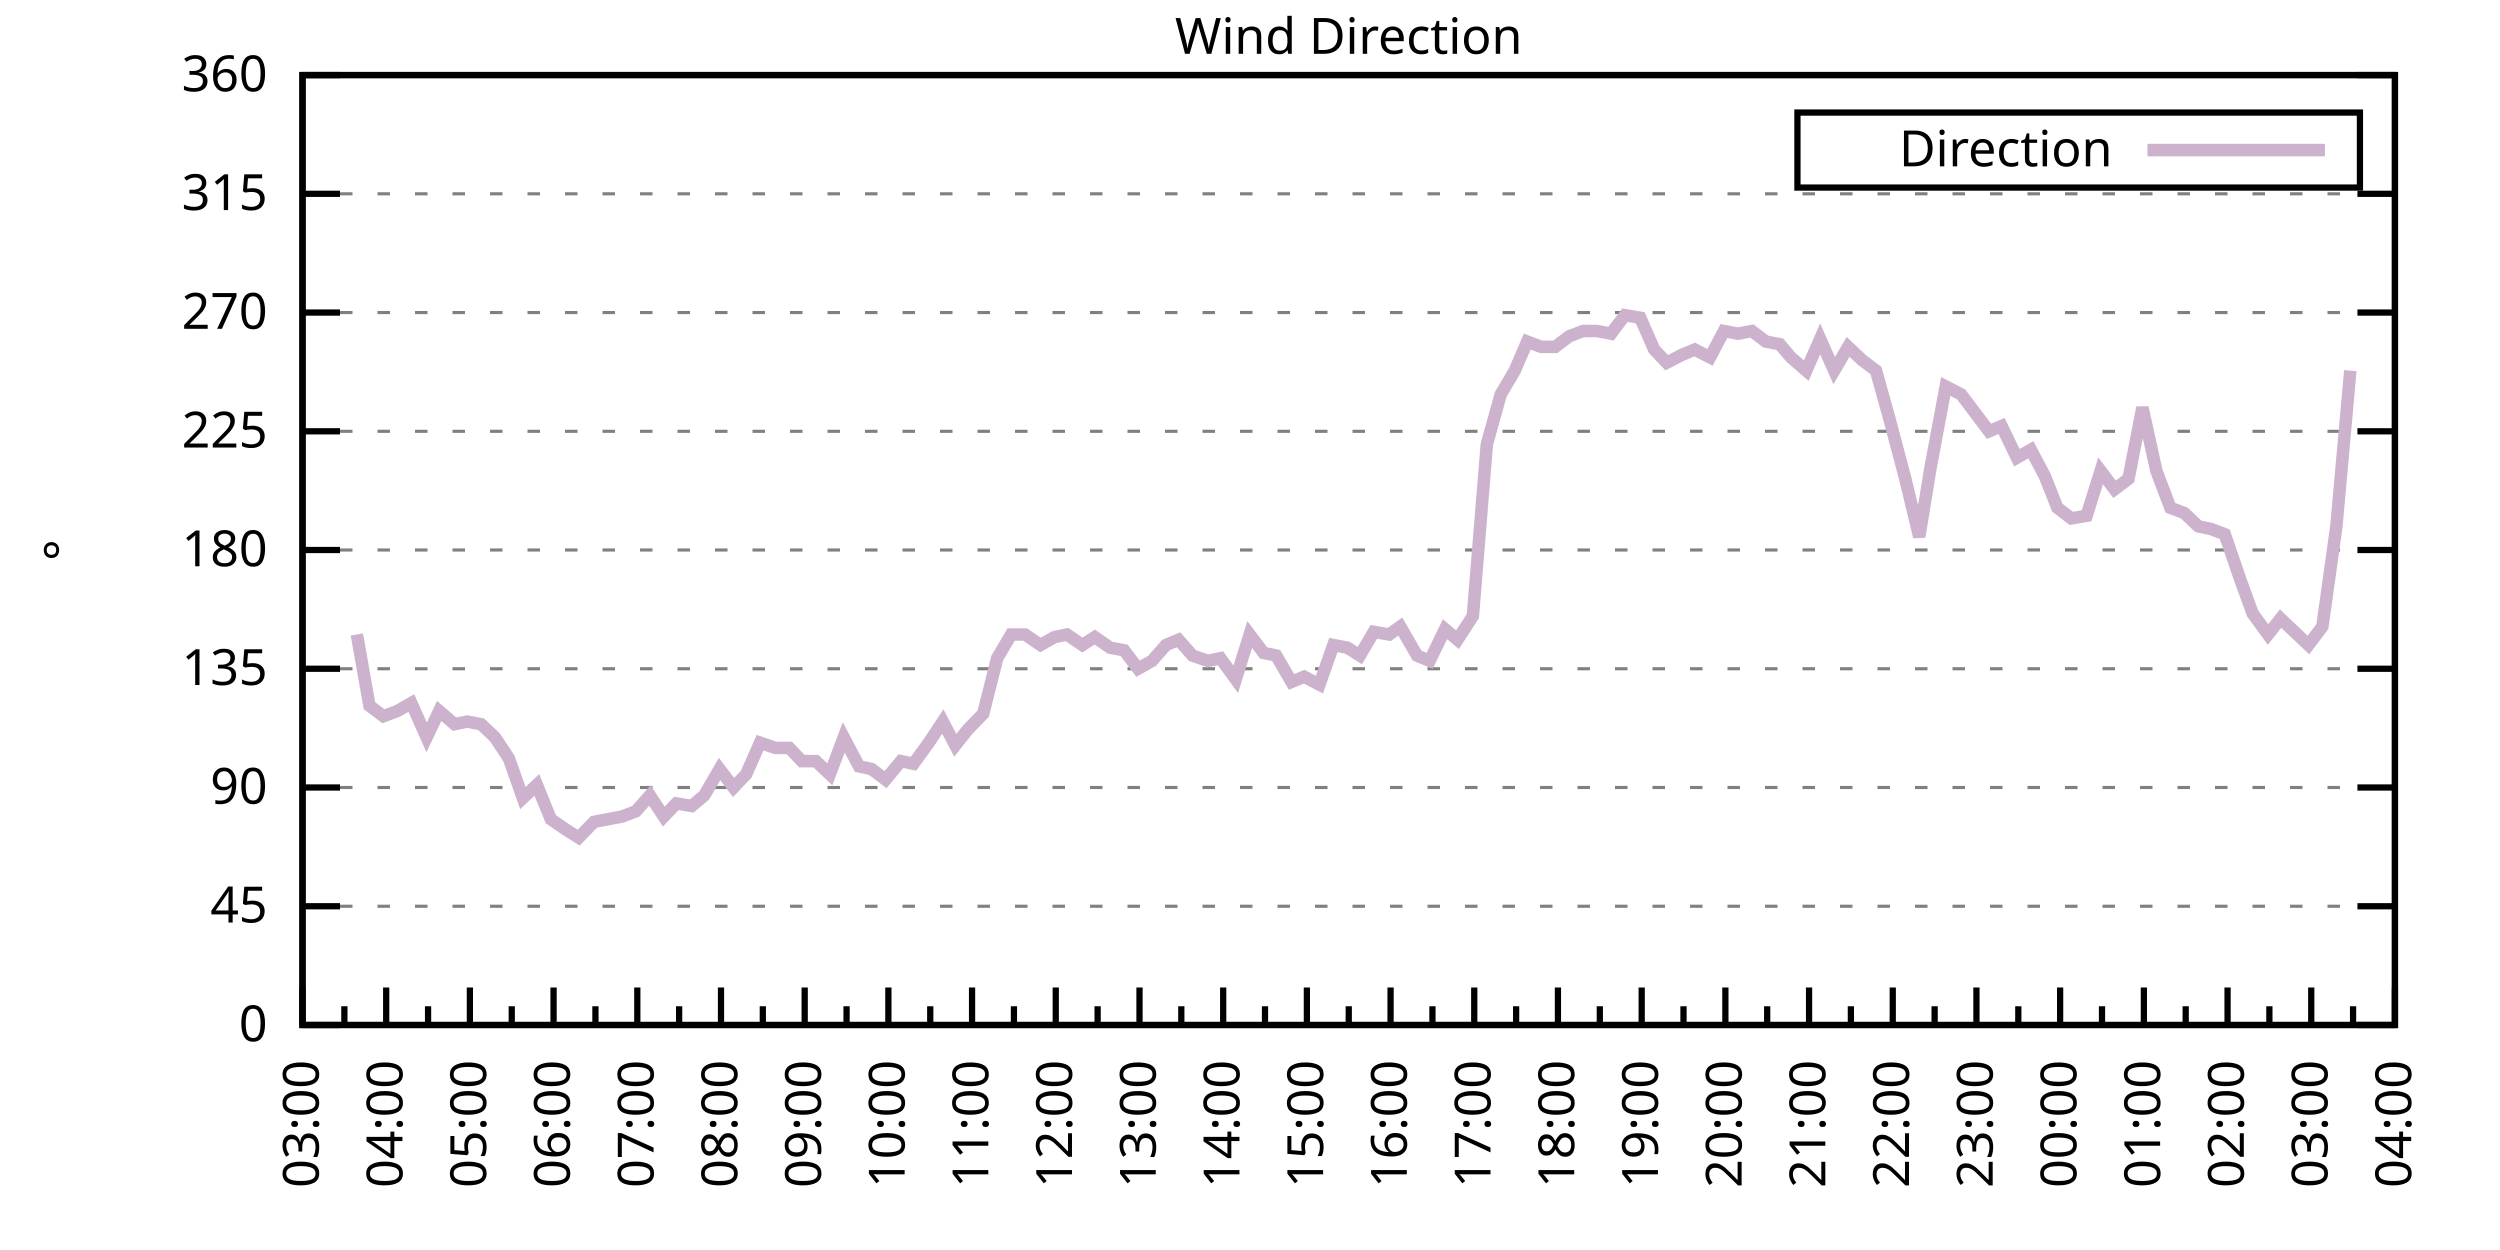
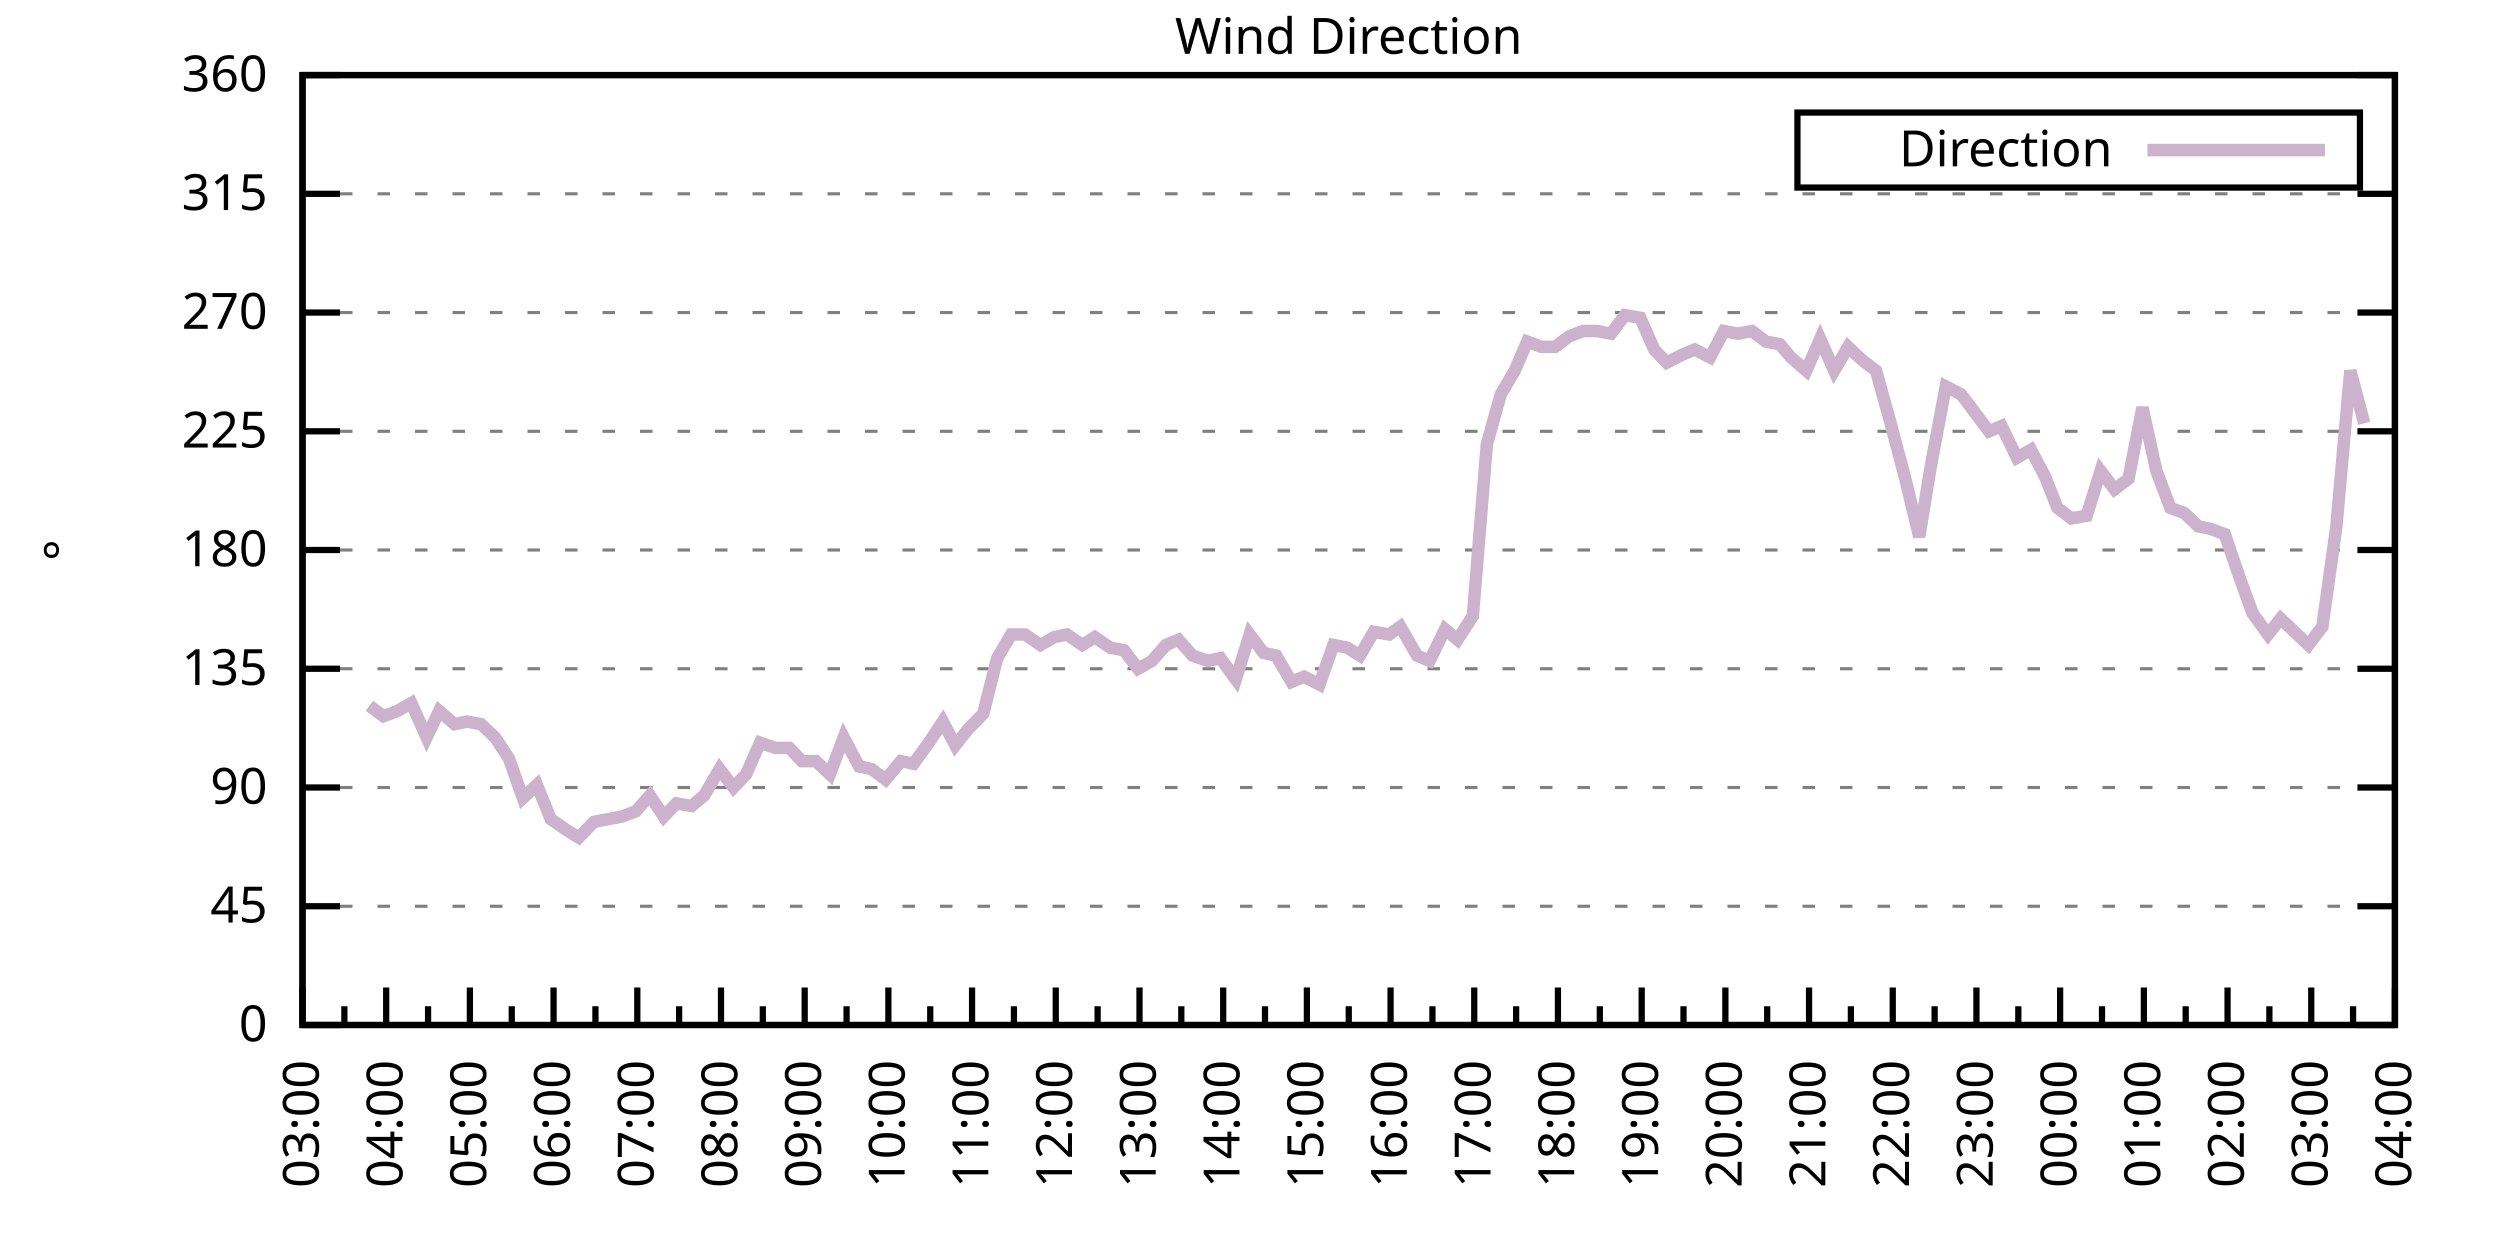
<svg xmlns="http://www.w3.org/2000/svg" xmlns:xlink="http://www.w3.org/1999/xlink" width="400" height="200" viewBox="0 0 400 200">
  <g id="gnuplot_canvas">
    <rect x="0" y="0" width="400" height="200" fill="none" />
    <defs>
      <circle id="gpDot" r="0.5" stroke-width="0.5" stroke="currentColor" />
      <path id="gpPt0" stroke-width="0.333" stroke="currentColor" d="M-1,0 h2 M0,-1 v2" />
      <path id="gpPt1" stroke-width="0.333" stroke="currentColor" d="M-1,-1 L1,1 M1,-1 L-1,1" />
      <path id="gpPt2" stroke-width="0.333" stroke="currentColor" d="M-1,0 L1,0 M0,-1 L0,1 M-1,-1 L1,1 M-1,1 L1,-1" />
      <rect id="gpPt3" stroke-width="0.333" stroke="currentColor" x="-1" y="-1" width="2" height="2" />
      <rect id="gpPt4" stroke-width="0.333" stroke="currentColor" fill="currentColor" x="-1" y="-1" width="2" height="2" />
      <circle id="gpPt5" stroke-width="0.333" stroke="currentColor" cx="0" cy="0" r="1" />
      <use xlink:href="#gpPt5" id="gpPt6" fill="currentColor" stroke="none" />
      <path id="gpPt7" stroke-width="0.333" stroke="currentColor" d="M0,-1.33 L-1.33,0.67 L1.33,0.67 z" />
      <use xlink:href="#gpPt7" id="gpPt8" fill="currentColor" stroke="none" />
      <use xlink:href="#gpPt7" id="gpPt9" stroke="currentColor" transform="rotate(180)" />
      <use xlink:href="#gpPt9" id="gpPt10" fill="currentColor" stroke="none" />
      <use xlink:href="#gpPt3" id="gpPt11" stroke="currentColor" transform="rotate(45)" />
      <use xlink:href="#gpPt11" id="gpPt12" fill="currentColor" stroke="none" />
      <path id="gpPt13" stroke-width="0.333" stroke="currentColor" d="M0,1.330 L1.265,0.411 L0.782,-1.067 L-0.782,-1.076 L-1.265,0.411 z" />
      <use xlink:href="#gpPt13" id="gpPt14" fill="currentColor" stroke="none" />
      <filter id="textbox" filterUnits="objectBoundingBox" x="0" y="0" height="1" width="1">
        <feFlood flood-color="white" flood-opacity="1" result="bgnd" />
        <feComposite in="SourceGraphic" in2="bgnd" operator="atop" />
      </filter>
      <filter id="greybox" filterUnits="objectBoundingBox" x="0" y="0" height="1" width="1">
        <feFlood flood-color="lightgrey" flood-opacity="1" result="grey" />
        <feComposite in="SourceGraphic" in2="grey" operator="atop" />
      </filter>
    </defs>
    <g fill="none" color="white" stroke="currentColor" stroke-width="1.00" stroke-linecap="butt" stroke-linejoin="miter">
</g>
    <g fill="none" color="black" stroke="currentColor" stroke-width="1.00" stroke-linecap="butt" stroke-linejoin="miter">
      <g stroke="none" shape-rendering="crispEdges">
        <polygon fill="rgb(255, 255, 255)" points="48.40,164.00 383.18,164.00 383.18,12.02 48.40,12.02 " />
      </g>
    </g>
    <g fill="none" color="black" stroke="currentColor" stroke-width="1.00" stroke-linecap="butt" stroke-linejoin="miter">
</g>
    <g fill="none" color="black" stroke="black" stroke-width="0.50" stroke-linecap="butt" stroke-linejoin="miter">
</g>
    <g fill="none" color="gray" stroke="currentColor" stroke-width="0.50" stroke-linecap="butt" stroke-linejoin="miter">
      <path stroke="gray" stroke-dasharray="2,4" class="gridline" d="M48.40,164.00 L383.19,164.00  " />
    </g>
    <g fill="none" color="gray" stroke="gray" stroke-width="1.00" stroke-linecap="butt" stroke-linejoin="miter">
</g>
    <g fill="none" color="black" stroke="currentColor" stroke-width="1.00" stroke-linecap="butt" stroke-linejoin="miter">
      <path stroke="black" d="M48.40,164.00 L54.40,164.00 M383.19,164.00 L377.19,164.00  " />
      <g transform="translate(42.80,166.60)" stroke="none" fill="black" font-family="Sans" font-size="8.00" text-anchor="end">
        <text>
          <tspan font-family="Sans"> 0</tspan>
        </text>
      </g>
    </g>
    <g fill="none" color="black" stroke="currentColor" stroke-width="1.00" stroke-linecap="butt" stroke-linejoin="miter">
</g>
    <g fill="none" color="black" stroke="black" stroke-width="0.50" stroke-linecap="butt" stroke-linejoin="miter">
</g>
    <g fill="none" color="gray" stroke="currentColor" stroke-width="0.50" stroke-linecap="butt" stroke-linejoin="miter">
      <path stroke="gray" stroke-dasharray="2,4" class="gridline" d="M48.40,145.00 L383.19,145.00  " />
    </g>
    <g fill="none" color="gray" stroke="gray" stroke-width="1.00" stroke-linecap="butt" stroke-linejoin="miter">
</g>
    <g fill="none" color="black" stroke="currentColor" stroke-width="1.00" stroke-linecap="butt" stroke-linejoin="miter">
      <path stroke="black" d="M48.40,145.00 L54.40,145.00 M383.19,145.00 L377.19,145.00  " />
      <g transform="translate(42.80,147.60)" stroke="none" fill="black" font-family="Sans" font-size="8.00" text-anchor="end">
        <text>
          <tspan font-family="Sans"> 45</tspan>
        </text>
      </g>
    </g>
    <g fill="none" color="black" stroke="currentColor" stroke-width="1.00" stroke-linecap="butt" stroke-linejoin="miter">
</g>
    <g fill="none" color="black" stroke="black" stroke-width="0.50" stroke-linecap="butt" stroke-linejoin="miter">
</g>
    <g fill="none" color="gray" stroke="currentColor" stroke-width="0.50" stroke-linecap="butt" stroke-linejoin="miter">
      <path stroke="gray" stroke-dasharray="2,4" class="gridline" d="M48.40,126.00 L383.19,126.00  " />
    </g>
    <g fill="none" color="gray" stroke="gray" stroke-width="1.00" stroke-linecap="butt" stroke-linejoin="miter">
</g>
    <g fill="none" color="black" stroke="currentColor" stroke-width="1.00" stroke-linecap="butt" stroke-linejoin="miter">
      <path stroke="black" d="M48.40,126.00 L54.40,126.00 M383.19,126.00 L377.19,126.00  " />
      <g transform="translate(42.80,128.60)" stroke="none" fill="black" font-family="Sans" font-size="8.00" text-anchor="end">
        <text>
          <tspan font-family="Sans"> 90</tspan>
        </text>
      </g>
    </g>
    <g fill="none" color="black" stroke="currentColor" stroke-width="1.00" stroke-linecap="butt" stroke-linejoin="miter">
</g>
    <g fill="none" color="black" stroke="black" stroke-width="0.50" stroke-linecap="butt" stroke-linejoin="miter">
</g>
    <g fill="none" color="gray" stroke="currentColor" stroke-width="0.50" stroke-linecap="butt" stroke-linejoin="miter">
      <path stroke="gray" stroke-dasharray="2,4" class="gridline" d="M48.40,107.00 L383.19,107.00  " />
    </g>
    <g fill="none" color="gray" stroke="gray" stroke-width="1.00" stroke-linecap="butt" stroke-linejoin="miter">
</g>
    <g fill="none" color="black" stroke="currentColor" stroke-width="1.00" stroke-linecap="butt" stroke-linejoin="miter">
      <path stroke="black" d="M48.40,107.00 L54.40,107.00 M383.19,107.00 L377.19,107.00  " />
      <g transform="translate(42.80,109.60)" stroke="none" fill="black" font-family="Sans" font-size="8.00" text-anchor="end">
        <text>
          <tspan font-family="Sans"> 135</tspan>
        </text>
      </g>
    </g>
    <g fill="none" color="black" stroke="currentColor" stroke-width="1.00" stroke-linecap="butt" stroke-linejoin="miter">
</g>
    <g fill="none" color="black" stroke="black" stroke-width="0.50" stroke-linecap="butt" stroke-linejoin="miter">
</g>
    <g fill="none" color="gray" stroke="currentColor" stroke-width="0.50" stroke-linecap="butt" stroke-linejoin="miter">
      <path stroke="gray" stroke-dasharray="2,4" class="gridline" d="M48.40,88.00 L383.19,88.00  " />
    </g>
    <g fill="none" color="gray" stroke="gray" stroke-width="1.00" stroke-linecap="butt" stroke-linejoin="miter">
</g>
    <g fill="none" color="black" stroke="currentColor" stroke-width="1.00" stroke-linecap="butt" stroke-linejoin="miter">
      <path stroke="black" d="M48.40,88.00 L54.40,88.00 M383.19,88.00 L377.19,88.00  " />
      <g transform="translate(42.80,90.60)" stroke="none" fill="black" font-family="Sans" font-size="8.00" text-anchor="end">
        <text>
          <tspan font-family="Sans"> 180</tspan>
        </text>
      </g>
    </g>
    <g fill="none" color="black" stroke="currentColor" stroke-width="1.00" stroke-linecap="butt" stroke-linejoin="miter">
</g>
    <g fill="none" color="black" stroke="black" stroke-width="0.50" stroke-linecap="butt" stroke-linejoin="miter">
</g>
    <g fill="none" color="gray" stroke="currentColor" stroke-width="0.50" stroke-linecap="butt" stroke-linejoin="miter">
      <path stroke="gray" stroke-dasharray="2,4" class="gridline" d="M48.40,69.01 L383.19,69.01  " />
    </g>
    <g fill="none" color="gray" stroke="gray" stroke-width="1.00" stroke-linecap="butt" stroke-linejoin="miter">
</g>
    <g fill="none" color="black" stroke="currentColor" stroke-width="1.00" stroke-linecap="butt" stroke-linejoin="miter">
      <path stroke="black" d="M48.40,69.01 L54.40,69.01 M383.19,69.01 L377.19,69.01  " />
      <g transform="translate(42.80,71.61)" stroke="none" fill="black" font-family="Sans" font-size="8.00" text-anchor="end">
        <text>
          <tspan font-family="Sans"> 225</tspan>
        </text>
      </g>
    </g>
    <g fill="none" color="black" stroke="currentColor" stroke-width="1.00" stroke-linecap="butt" stroke-linejoin="miter">
</g>
    <g fill="none" color="black" stroke="black" stroke-width="0.50" stroke-linecap="butt" stroke-linejoin="miter">
</g>
    <g fill="none" color="gray" stroke="currentColor" stroke-width="0.50" stroke-linecap="butt" stroke-linejoin="miter">
      <path stroke="gray" stroke-dasharray="2,4" class="gridline" d="M48.40,50.01 L383.19,50.01  " />
    </g>
    <g fill="none" color="gray" stroke="gray" stroke-width="1.00" stroke-linecap="butt" stroke-linejoin="miter">
</g>
    <g fill="none" color="black" stroke="currentColor" stroke-width="1.00" stroke-linecap="butt" stroke-linejoin="miter">
      <path stroke="black" d="M48.40,50.01 L54.40,50.01 M383.19,50.01 L377.19,50.01  " />
      <g transform="translate(42.80,52.61)" stroke="none" fill="black" font-family="Sans" font-size="8.00" text-anchor="end">
        <text>
          <tspan font-family="Sans"> 270</tspan>
        </text>
      </g>
    </g>
    <g fill="none" color="black" stroke="currentColor" stroke-width="1.00" stroke-linecap="butt" stroke-linejoin="miter">
</g>
    <g fill="none" color="black" stroke="black" stroke-width="0.50" stroke-linecap="butt" stroke-linejoin="miter">
</g>
    <g fill="none" color="gray" stroke="currentColor" stroke-width="0.50" stroke-linecap="butt" stroke-linejoin="miter">
      <path stroke="gray" stroke-dasharray="2,4" class="gridline" d="M48.40,31.01 L383.19,31.01  " />
    </g>
    <g fill="none" color="gray" stroke="gray" stroke-width="1.00" stroke-linecap="butt" stroke-linejoin="miter">
</g>
    <g fill="none" color="black" stroke="currentColor" stroke-width="1.00" stroke-linecap="butt" stroke-linejoin="miter">
      <path stroke="black" d="M48.40,31.01 L54.40,31.01 M383.19,31.01 L377.19,31.01  " />
      <g transform="translate(42.80,33.61)" stroke="none" fill="black" font-family="Sans" font-size="8.00" text-anchor="end">
        <text>
          <tspan font-family="Sans"> 315</tspan>
        </text>
      </g>
    </g>
    <g fill="none" color="black" stroke="currentColor" stroke-width="1.00" stroke-linecap="butt" stroke-linejoin="miter">
</g>
    <g fill="none" color="black" stroke="black" stroke-width="0.50" stroke-linecap="butt" stroke-linejoin="miter">
</g>
    <g fill="none" color="gray" stroke="currentColor" stroke-width="0.50" stroke-linecap="butt" stroke-linejoin="miter">
      <path stroke="gray" stroke-dasharray="2,4" class="gridline" d="M48.40,12.01 L383.19,12.01  " />
    </g>
    <g fill="none" color="gray" stroke="gray" stroke-width="1.00" stroke-linecap="butt" stroke-linejoin="miter">
</g>
    <g fill="none" color="black" stroke="currentColor" stroke-width="1.00" stroke-linecap="butt" stroke-linejoin="miter">
      <path stroke="black" d="M48.40,12.01 L54.40,12.01 M383.19,12.01 L377.19,12.01  " />
      <g transform="translate(42.80,14.61)" stroke="none" fill="black" font-family="Sans" font-size="8.00" text-anchor="end">
        <text>
          <tspan font-family="Sans"> 360</tspan>
        </text>
      </g>
    </g>
    <g fill="none" color="black" stroke="currentColor" stroke-width="1.00" stroke-linecap="butt" stroke-linejoin="miter">
      <path stroke="black" d="M48.40,164.00 L48.40,158.00  " />
      <g transform="translate(51.00,169.60) rotate(270)" stroke="none" fill="black" font-family="Sans" font-size="8.00" text-anchor="end">
        <text>
          <tspan font-family="Sans">03:00</tspan>
        </text>
      </g>
    </g>
    <g fill="none" color="black" stroke="currentColor" stroke-width="1.00" stroke-linecap="butt" stroke-linejoin="miter">
      <path stroke="black" d="M55.10,164.00 L55.10,161.00 M61.79,164.00 L61.79,158.00  " />
      <g transform="translate(64.39,169.60) rotate(270)" stroke="none" fill="black" font-family="Sans" font-size="8.00" text-anchor="end">
        <text>
          <tspan font-family="Sans">04:00</tspan>
        </text>
      </g>
    </g>
    <g fill="none" color="black" stroke="currentColor" stroke-width="1.00" stroke-linecap="butt" stroke-linejoin="miter">
      <path stroke="black" d="M68.49,164.00 L68.49,161.00 M75.18,164.00 L75.18,158.00  " />
      <g transform="translate(77.78,169.60) rotate(270)" stroke="none" fill="black" font-family="Sans" font-size="8.00" text-anchor="end">
        <text>
          <tspan font-family="Sans">05:00</tspan>
        </text>
      </g>
    </g>
    <g fill="none" color="black" stroke="currentColor" stroke-width="1.00" stroke-linecap="butt" stroke-linejoin="miter">
      <path stroke="black" d="M81.88,164.00 L81.88,161.00 M88.57,164.00 L88.57,158.00  " />
      <g transform="translate(91.17,169.60) rotate(270)" stroke="none" fill="black" font-family="Sans" font-size="8.00" text-anchor="end">
        <text>
          <tspan font-family="Sans">06:00</tspan>
        </text>
      </g>
    </g>
    <g fill="none" color="black" stroke="currentColor" stroke-width="1.00" stroke-linecap="butt" stroke-linejoin="miter">
      <path stroke="black" d="M95.27,164.00 L95.27,161.00 M101.97,164.00 L101.97,158.00  " />
      <g transform="translate(104.57,169.60) rotate(270)" stroke="none" fill="black" font-family="Sans" font-size="8.00" text-anchor="end">
        <text>
          <tspan font-family="Sans">07:00</tspan>
        </text>
      </g>
    </g>
    <g fill="none" color="black" stroke="currentColor" stroke-width="1.00" stroke-linecap="butt" stroke-linejoin="miter">
      <path stroke="black" d="M108.66,164.00 L108.66,161.00 M115.36,164.00 L115.36,158.00  " />
      <g transform="translate(117.96,169.60) rotate(270)" stroke="none" fill="black" font-family="Sans" font-size="8.00" text-anchor="end">
        <text>
          <tspan font-family="Sans">08:00</tspan>
        </text>
      </g>
    </g>
    <g fill="none" color="black" stroke="currentColor" stroke-width="1.00" stroke-linecap="butt" stroke-linejoin="miter">
      <path stroke="black" d="M122.05,164.00 L122.05,161.00 M128.75,164.00 L128.75,158.00  " />
      <g transform="translate(131.35,169.60) rotate(270)" stroke="none" fill="black" font-family="Sans" font-size="8.00" text-anchor="end">
        <text>
          <tspan font-family="Sans">09:00</tspan>
        </text>
      </g>
    </g>
    <g fill="none" color="black" stroke="currentColor" stroke-width="1.00" stroke-linecap="butt" stroke-linejoin="miter">
      <path stroke="black" d="M135.45,164.00 L135.45,161.00 M142.14,164.00 L142.14,158.00  " />
      <g transform="translate(144.74,169.60) rotate(270)" stroke="none" fill="black" font-family="Sans" font-size="8.00" text-anchor="end">
        <text>
          <tspan font-family="Sans">10:00</tspan>
        </text>
      </g>
    </g>
    <g fill="none" color="black" stroke="currentColor" stroke-width="1.00" stroke-linecap="butt" stroke-linejoin="miter">
      <path stroke="black" d="M148.84,164.00 L148.84,161.00 M155.53,164.00 L155.53,158.00  " />
      <g transform="translate(158.13,169.60) rotate(270)" stroke="none" fill="black" font-family="Sans" font-size="8.00" text-anchor="end">
        <text>
          <tspan font-family="Sans">11:00</tspan>
        </text>
      </g>
    </g>
    <g fill="none" color="black" stroke="currentColor" stroke-width="1.00" stroke-linecap="butt" stroke-linejoin="miter">
      <path stroke="black" d="M162.23,164.00 L162.23,161.00 M168.92,164.00 L168.92,158.00  " />
      <g transform="translate(171.52,169.60) rotate(270)" stroke="none" fill="black" font-family="Sans" font-size="8.00" text-anchor="end">
        <text>
          <tspan font-family="Sans">12:00</tspan>
        </text>
      </g>
    </g>
    <g fill="none" color="black" stroke="currentColor" stroke-width="1.00" stroke-linecap="butt" stroke-linejoin="miter">
      <path stroke="black" d="M175.62,164.00 L175.62,161.00 M182.32,164.00 L182.32,158.00  " />
      <g transform="translate(184.92,169.60) rotate(270)" stroke="none" fill="black" font-family="Sans" font-size="8.00" text-anchor="end">
        <text>
          <tspan font-family="Sans">13:00</tspan>
        </text>
      </g>
    </g>
    <g fill="none" color="black" stroke="currentColor" stroke-width="1.00" stroke-linecap="butt" stroke-linejoin="miter">
      <path stroke="black" d="M189.01,164.00 L189.01,161.00 M195.71,164.00 L195.71,158.00  " />
      <g transform="translate(198.31,169.60) rotate(270)" stroke="none" fill="black" font-family="Sans" font-size="8.00" text-anchor="end">
        <text>
          <tspan font-family="Sans">14:00</tspan>
        </text>
      </g>
    </g>
    <g fill="none" color="black" stroke="currentColor" stroke-width="1.00" stroke-linecap="butt" stroke-linejoin="miter">
      <path stroke="black" d="M202.40,164.00 L202.40,161.00 M209.10,164.00 L209.10,158.00  " />
      <g transform="translate(211.70,169.60) rotate(270)" stroke="none" fill="black" font-family="Sans" font-size="8.00" text-anchor="end">
        <text>
          <tspan font-family="Sans">15:00</tspan>
        </text>
      </g>
    </g>
    <g fill="none" color="black" stroke="currentColor" stroke-width="1.00" stroke-linecap="butt" stroke-linejoin="miter">
      <path stroke="black" d="M215.80,164.00 L215.80,161.00 M222.49,164.00 L222.49,158.00  " />
      <g transform="translate(225.09,169.60) rotate(270)" stroke="none" fill="black" font-family="Sans" font-size="8.00" text-anchor="end">
        <text>
          <tspan font-family="Sans">16:00</tspan>
        </text>
      </g>
    </g>
    <g fill="none" color="black" stroke="currentColor" stroke-width="1.00" stroke-linecap="butt" stroke-linejoin="miter">
      <path stroke="black" d="M229.19,164.00 L229.19,161.00 M235.88,164.00 L235.88,158.00  " />
      <g transform="translate(238.48,169.60) rotate(270)" stroke="none" fill="black" font-family="Sans" font-size="8.00" text-anchor="end">
        <text>
          <tspan font-family="Sans">17:00</tspan>
        </text>
      </g>
    </g>
    <g fill="none" color="black" stroke="currentColor" stroke-width="1.00" stroke-linecap="butt" stroke-linejoin="miter">
      <path stroke="black" d="M242.58,164.00 L242.58,161.00 M249.27,164.00 L249.27,158.00  " />
      <g transform="translate(251.87,169.60) rotate(270)" stroke="none" fill="black" font-family="Sans" font-size="8.00" text-anchor="end">
        <text>
          <tspan font-family="Sans">18:00</tspan>
        </text>
      </g>
    </g>
    <g fill="none" color="black" stroke="currentColor" stroke-width="1.00" stroke-linecap="butt" stroke-linejoin="miter">
      <path stroke="black" d="M255.97,164.00 L255.97,161.00 M262.67,164.00 L262.67,158.00  " />
      <g transform="translate(265.27,169.60) rotate(270)" stroke="none" fill="black" font-family="Sans" font-size="8.00" text-anchor="end">
        <text>
          <tspan font-family="Sans">19:00</tspan>
        </text>
      </g>
    </g>
    <g fill="none" color="black" stroke="currentColor" stroke-width="1.00" stroke-linecap="butt" stroke-linejoin="miter">
      <path stroke="black" d="M269.36,164.00 L269.36,161.00 M276.06,164.00 L276.06,158.00  " />
      <g transform="translate(278.66,169.60) rotate(270)" stroke="none" fill="black" font-family="Sans" font-size="8.00" text-anchor="end">
        <text>
          <tspan font-family="Sans">20:00</tspan>
        </text>
      </g>
    </g>
    <g fill="none" color="black" stroke="currentColor" stroke-width="1.00" stroke-linecap="butt" stroke-linejoin="miter">
      <path stroke="black" d="M282.75,164.00 L282.75,161.00 M289.45,164.00 L289.45,158.00  " />
      <g transform="translate(292.05,169.60) rotate(270)" stroke="none" fill="black" font-family="Sans" font-size="8.00" text-anchor="end">
        <text>
          <tspan font-family="Sans">21:00</tspan>
        </text>
      </g>
    </g>
    <g fill="none" color="black" stroke="currentColor" stroke-width="1.00" stroke-linecap="butt" stroke-linejoin="miter">
      <path stroke="black" d="M296.14,164.00 L296.14,161.00 M302.84,164.00 L302.84,158.00  " />
      <g transform="translate(305.44,169.60) rotate(270)" stroke="none" fill="black" font-family="Sans" font-size="8.00" text-anchor="end">
        <text>
          <tspan font-family="Sans">22:00</tspan>
        </text>
      </g>
    </g>
    <g fill="none" color="black" stroke="currentColor" stroke-width="1.00" stroke-linecap="butt" stroke-linejoin="miter">
      <path stroke="black" d="M309.54,164.00 L309.54,161.00 M316.23,164.00 L316.23,158.00  " />
      <g transform="translate(318.83,169.60) rotate(270)" stroke="none" fill="black" font-family="Sans" font-size="8.00" text-anchor="end">
        <text>
          <tspan font-family="Sans">23:00</tspan>
        </text>
      </g>
    </g>
    <g fill="none" color="black" stroke="currentColor" stroke-width="1.00" stroke-linecap="butt" stroke-linejoin="miter">
      <path stroke="black" d="M322.93,164.00 L322.93,161.00 M329.62,164.00 L329.62,158.00  " />
      <g transform="translate(332.22,169.60) rotate(270)" stroke="none" fill="black" font-family="Sans" font-size="8.00" text-anchor="end">
        <text>
          <tspan font-family="Sans">00:00</tspan>
        </text>
      </g>
    </g>
    <g fill="none" color="black" stroke="currentColor" stroke-width="1.00" stroke-linecap="butt" stroke-linejoin="miter">
      <path stroke="black" d="M336.32,164.00 L336.32,161.00 M343.02,164.00 L343.02,158.00  " />
      <g transform="translate(345.62,169.60) rotate(270)" stroke="none" fill="black" font-family="Sans" font-size="8.00" text-anchor="end">
        <text>
          <tspan font-family="Sans">01:00</tspan>
        </text>
      </g>
    </g>
    <g fill="none" color="black" stroke="currentColor" stroke-width="1.00" stroke-linecap="butt" stroke-linejoin="miter">
      <path stroke="black" d="M349.71,164.00 L349.71,161.00 M356.41,164.00 L356.41,158.00  " />
      <g transform="translate(359.01,169.60) rotate(270)" stroke="none" fill="black" font-family="Sans" font-size="8.00" text-anchor="end">
        <text>
          <tspan font-family="Sans">02:00</tspan>
        </text>
      </g>
    </g>
    <g fill="none" color="black" stroke="currentColor" stroke-width="1.00" stroke-linecap="butt" stroke-linejoin="miter">
      <path stroke="black" d="M363.10,164.00 L363.10,161.00 M369.80,164.00 L369.80,158.00  " />
      <g transform="translate(372.40,169.60) rotate(270)" stroke="none" fill="black" font-family="Sans" font-size="8.00" text-anchor="end">
        <text>
          <tspan font-family="Sans">03:00</tspan>
        </text>
      </g>
    </g>
    <g fill="none" color="black" stroke="currentColor" stroke-width="1.00" stroke-linecap="butt" stroke-linejoin="miter">
      <path stroke="black" d="M376.49,164.00 L376.49,161.00 M383.19,164.00 L383.19,158.00  " />
      <g transform="translate(385.79,169.60) rotate(270)" stroke="none" fill="black" font-family="Sans" font-size="8.00" text-anchor="end">
        <text>
          <tspan font-family="Sans">04:00</tspan>
        </text>
      </g>
    </g>
    <g fill="none" color="black" stroke="currentColor" stroke-width="1.00" stroke-linecap="butt" stroke-linejoin="miter">
</g>
    <g fill="none" color="black" stroke="currentColor" stroke-width="1.00" stroke-linecap="butt" stroke-linejoin="miter">
      <path stroke="black" d="M48.40,12.01 L48.40,164.00 L383.19,164.00 L383.19,12.01 L48.40,12.01 Z  " />
    </g>
    <g fill="none" color="black" stroke="currentColor" stroke-width="1.00" stroke-linecap="butt" stroke-linejoin="miter">
      <g transform="translate(12.80,88.01) rotate(270)" stroke="none" fill="black" font-family="Sans" font-size="8.00" text-anchor="middle">
        <text>
          <tspan font-family="Sans">°</tspan>
        </text>
      </g>
    </g>
    <g fill="none" color="black" stroke="currentColor" stroke-width="1.00" stroke-linecap="butt" stroke-linejoin="miter">
</g>
    <g fill="none" color="black" stroke="currentColor" stroke-width="1.00" stroke-linecap="butt" stroke-linejoin="miter">
      <path stroke="black" d="M287.59,30.01 L287.59,18.01 L377.59,18.01 L377.59,30.01 L287.59,30.01 Z  " />
    </g>
    <g id="Wind_direction_plot_1">
      <g fill="none" color="white" stroke="black" stroke-width="2.00" stroke-linecap="butt" stroke-linejoin="miter">
</g>
      <g fill="none" color="black" stroke="currentColor" stroke-width="2.00" stroke-linecap="butt" stroke-linejoin="miter">
        <g transform="translate(337.99,26.61)" stroke="none" fill="black" font-family="Sans" font-size="8.00" text-anchor="end">
          <text>
            <tspan font-family="Sans">Direction</tspan>
          </text>
        </g>
      </g>
      <g fill="none" color="black" stroke="currentColor" stroke-width="2.00" stroke-linecap="butt" stroke-linejoin="miter">
-         <path stroke="rgb(204, 178, 204)" d="M343.59,24.01 L371.99,24.01 M57.10,101.52 L59.11,112.91 L61.35,114.60 L63.58,113.76 L65.81,112.49 L68.26,117.98   L70.27,113.76 L72.73,115.87 L74.74,115.45 L76.97,115.87 L79.20,117.98 L81.43,121.36 L83.66,127.69 L85.90,125.58   L88.13,131.07 L90.58,132.76 L92.59,134.02 L95.05,131.49 L97.28,131.07 L99.51,130.65 L101.74,129.80 L103.98,127.27   L106.21,130.65 L108.22,128.54 L110.67,128.96 L112.68,127.27 L115.13,123.05 L117.37,126.00 L119.38,123.89 L121.61,118.83   L124.06,119.67 L126.29,119.67 L128.30,121.78 L130.54,121.78 L132.77,123.89 L135.00,117.98 L137.45,122.62 L139.46,123.05   L141.69,124.74 L144.15,121.78 L146.16,122.20 L148.61,118.83 L150.85,115.45 L152.85,119.25 L154.86,116.71 L157.32,114.18   L159.55,105.31 L161.78,101.52 L164.01,101.52 L166.47,103.20 L168.70,101.94 L170.71,101.52 L173.17,103.20 L175.17,101.94   L177.63,103.63 L179.86,104.05 L182.09,107.00 L184.32,105.74 L186.56,103.20 L188.57,102.36 L190.80,104.89 L193.25,105.74   L195.26,105.31 L197.72,108.69 L199.95,101.52 L202.18,104.47 L204.19,104.89 L206.64,109.11 L208.65,108.27 L211.11,109.54   L213.34,103.20 L215.57,103.63 L217.58,104.89 L219.81,101.09 L222.27,101.52 L224.05,100.25 L226.73,104.89 L228.74,105.74   L231.20,100.67 L233.20,102.36 L235.66,98.56 L237.89,71.12 L240.12,63.10 L242.36,59.30 L244.36,54.65 L246.60,55.50   L248.83,55.50 L251.06,53.81 L253.29,52.96 L255.52,52.96 L257.76,53.39 L259.99,50.43 L262.44,50.85 L264.67,55.92   L266.68,58.03 L269.14,56.76 L271.15,55.92 L273.60,57.18 L275.83,52.96 L278.07,53.39 L280.30,52.96 L282.53,54.65   L284.76,55.07 L286.55,57.18 L289.00,59.30 L291.23,54.23 L293.47,59.30 L295.70,55.50 L297.93,57.61 L300.16,59.30   L302.39,67.32 L304.85,76.61 L307.08,85.89 L308.87,74.92 L311.32,61.83 L313.78,63.10 L316.01,66.05 L318.24,69.01   L320.25,68.16 L322.70,73.23 L324.94,71.96 L327.17,76.18 L329.18,81.25 L331.41,82.94 L333.86,82.52 L336.10,75.34   L338.33,78.29 L340.56,76.61 L342.79,65.21 L345.02,75.34 L347.26,81.25 L349.49,82.09 L351.72,84.21 L353.73,84.63   L355.96,85.47 L358.42,92.65 L360.42,98.14 L362.88,101.52 L364.89,98.98 L367.12,101.09 L369.35,103.20 L371.58,100.25   L373.82,84.21 L376.05,59.30  " />
+         <path stroke="rgb(204, 178, 204)" d="M343.59,24.01 L371.99,24.01 M59.11,112.91 L61.35,114.60 L63.58,113.76 L65.81,112.49 L68.26,117.98 L70.27,113.76   L72.73,115.87 L74.74,115.45 L76.97,115.87 L79.20,117.98 L81.43,121.36 L83.66,127.69 L85.90,125.58 L88.13,131.07   L90.58,132.76 L92.59,134.02 L95.05,131.49 L97.28,131.07 L99.51,130.65 L101.74,129.80 L103.98,127.27 L106.21,130.65   L108.22,128.54 L110.67,128.96 L112.68,127.27 L115.13,123.05 L117.37,126.00 L119.38,123.89 L121.61,118.83 L124.06,119.67   L126.29,119.67 L128.30,121.78 L130.54,121.78 L132.77,123.89 L135.00,117.98 L137.45,122.62 L139.46,123.05 L141.69,124.74   L144.15,121.78 L146.16,122.20 L148.61,118.83 L150.85,115.45 L152.85,119.25 L154.86,116.71 L157.32,114.18 L159.55,105.31   L161.78,101.52 L164.01,101.52 L166.47,103.20 L168.70,101.94 L170.71,101.52 L173.17,103.20 L175.17,101.94 L177.63,103.63   L179.86,104.05 L182.09,107.00 L184.32,105.74 L186.56,103.20 L188.57,102.36 L190.80,104.89 L193.25,105.74 L195.26,105.31   L197.72,108.69 L199.95,101.52 L202.18,104.47 L204.19,104.89 L206.64,109.11 L208.65,108.27 L211.11,109.54 L213.34,103.20   L215.57,103.63 L217.58,104.89 L219.81,101.09 L222.27,101.52 L224.05,100.25 L226.73,104.89 L228.74,105.74 L231.20,100.67   L233.20,102.36 L235.66,98.56 L237.89,71.12 L240.12,63.10 L242.36,59.30 L244.36,54.65 L246.60,55.50 L248.83,55.50   L251.06,53.81 L253.29,52.96 L255.52,52.96 L257.76,53.39 L259.99,50.43 L262.44,50.85 L264.67,55.92 L266.68,58.03   L269.14,56.76 L271.15,55.92 L273.60,57.18 L275.83,52.96 L278.07,53.39 L280.30,52.96 L282.53,54.65 L284.76,55.07   L286.55,57.18 L289.00,59.30 L291.23,54.23 L293.47,59.30 L295.70,55.50 L297.93,57.61 L300.16,59.30 L302.39,67.32   L304.85,76.61 L307.08,85.89 L308.87,74.92 L311.32,61.83 L313.78,63.10 L316.01,66.05 L318.24,69.01 L320.25,68.16   L322.70,73.23 L324.94,71.96 L327.17,76.18 L329.18,81.25 L331.41,82.94 L333.86,82.52 L336.10,75.34 L338.33,78.29   L340.56,76.61 L342.79,65.21 L345.02,75.34 L347.26,81.25 L349.49,82.09 L351.72,84.21 L353.73,84.63 L355.96,85.47   L358.42,92.65 L360.42,98.14 L362.88,101.52 L364.89,98.98 L367.12,101.09 L369.35,103.20 L371.58,100.25 L373.82,84.21   L376.05,59.30 L378.28,67.74  " />
      </g>
    </g>
    <g fill="none" color="black" stroke="currentColor" stroke-width="2.00" stroke-linecap="butt" stroke-linejoin="miter">
</g>
    <g fill="none" color="black" stroke="black" stroke-width="1.00" stroke-linecap="butt" stroke-linejoin="miter">
</g>
    <g fill="none" color="black" stroke="currentColor" stroke-width="1.00" stroke-linecap="butt" stroke-linejoin="miter">
      <path stroke="black" d="M48.40,12.01 L48.40,164.00 L383.19,164.00 L383.19,12.01 L48.40,12.01 Z  " />
    </g>
    <g fill="none" color="black" stroke="currentColor" stroke-width="1.00" stroke-linecap="butt" stroke-linejoin="miter">
      <g transform="translate(215.79,8.61)" stroke="none" fill="black" font-family="Sans" font-size="8.00" text-anchor="middle">
        <text>
          <tspan font-family="Sans">Wind Direction</tspan>
        </text>
      </g>
    </g>
    <g fill="none" color="black" stroke="currentColor" stroke-width="1.00" stroke-linecap="butt" stroke-linejoin="miter">
</g>
  </g>
</svg>
